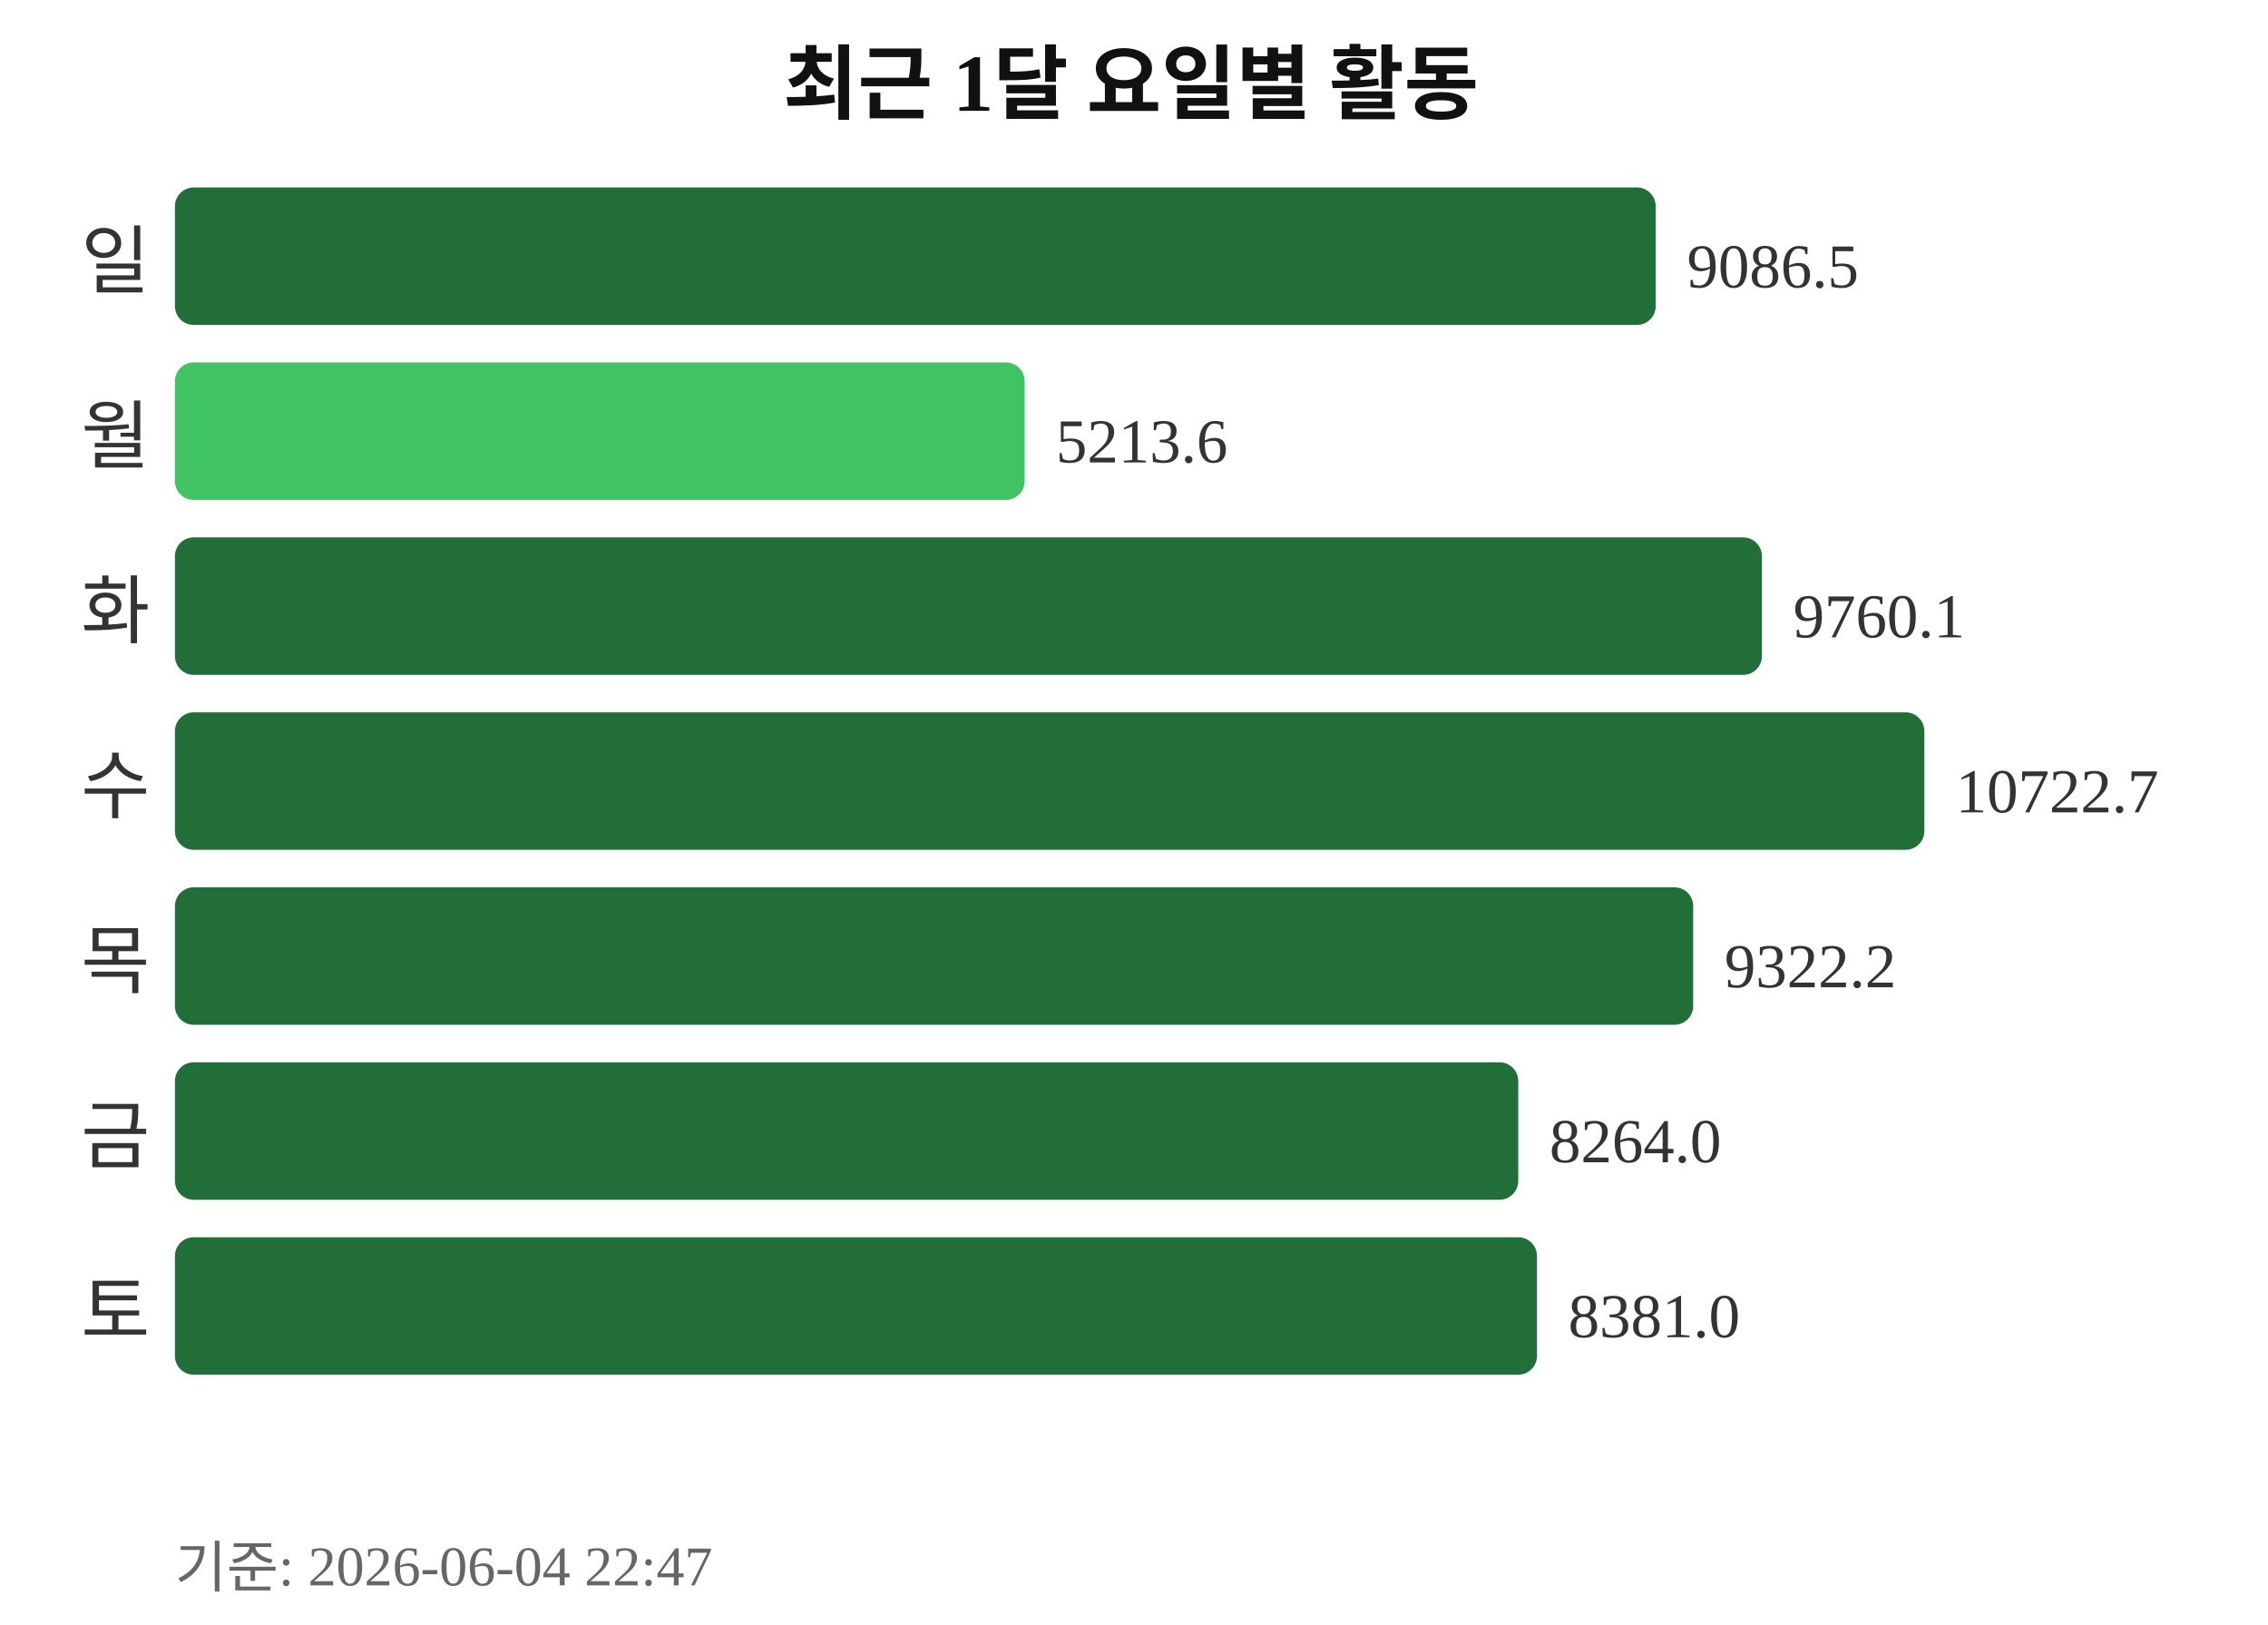
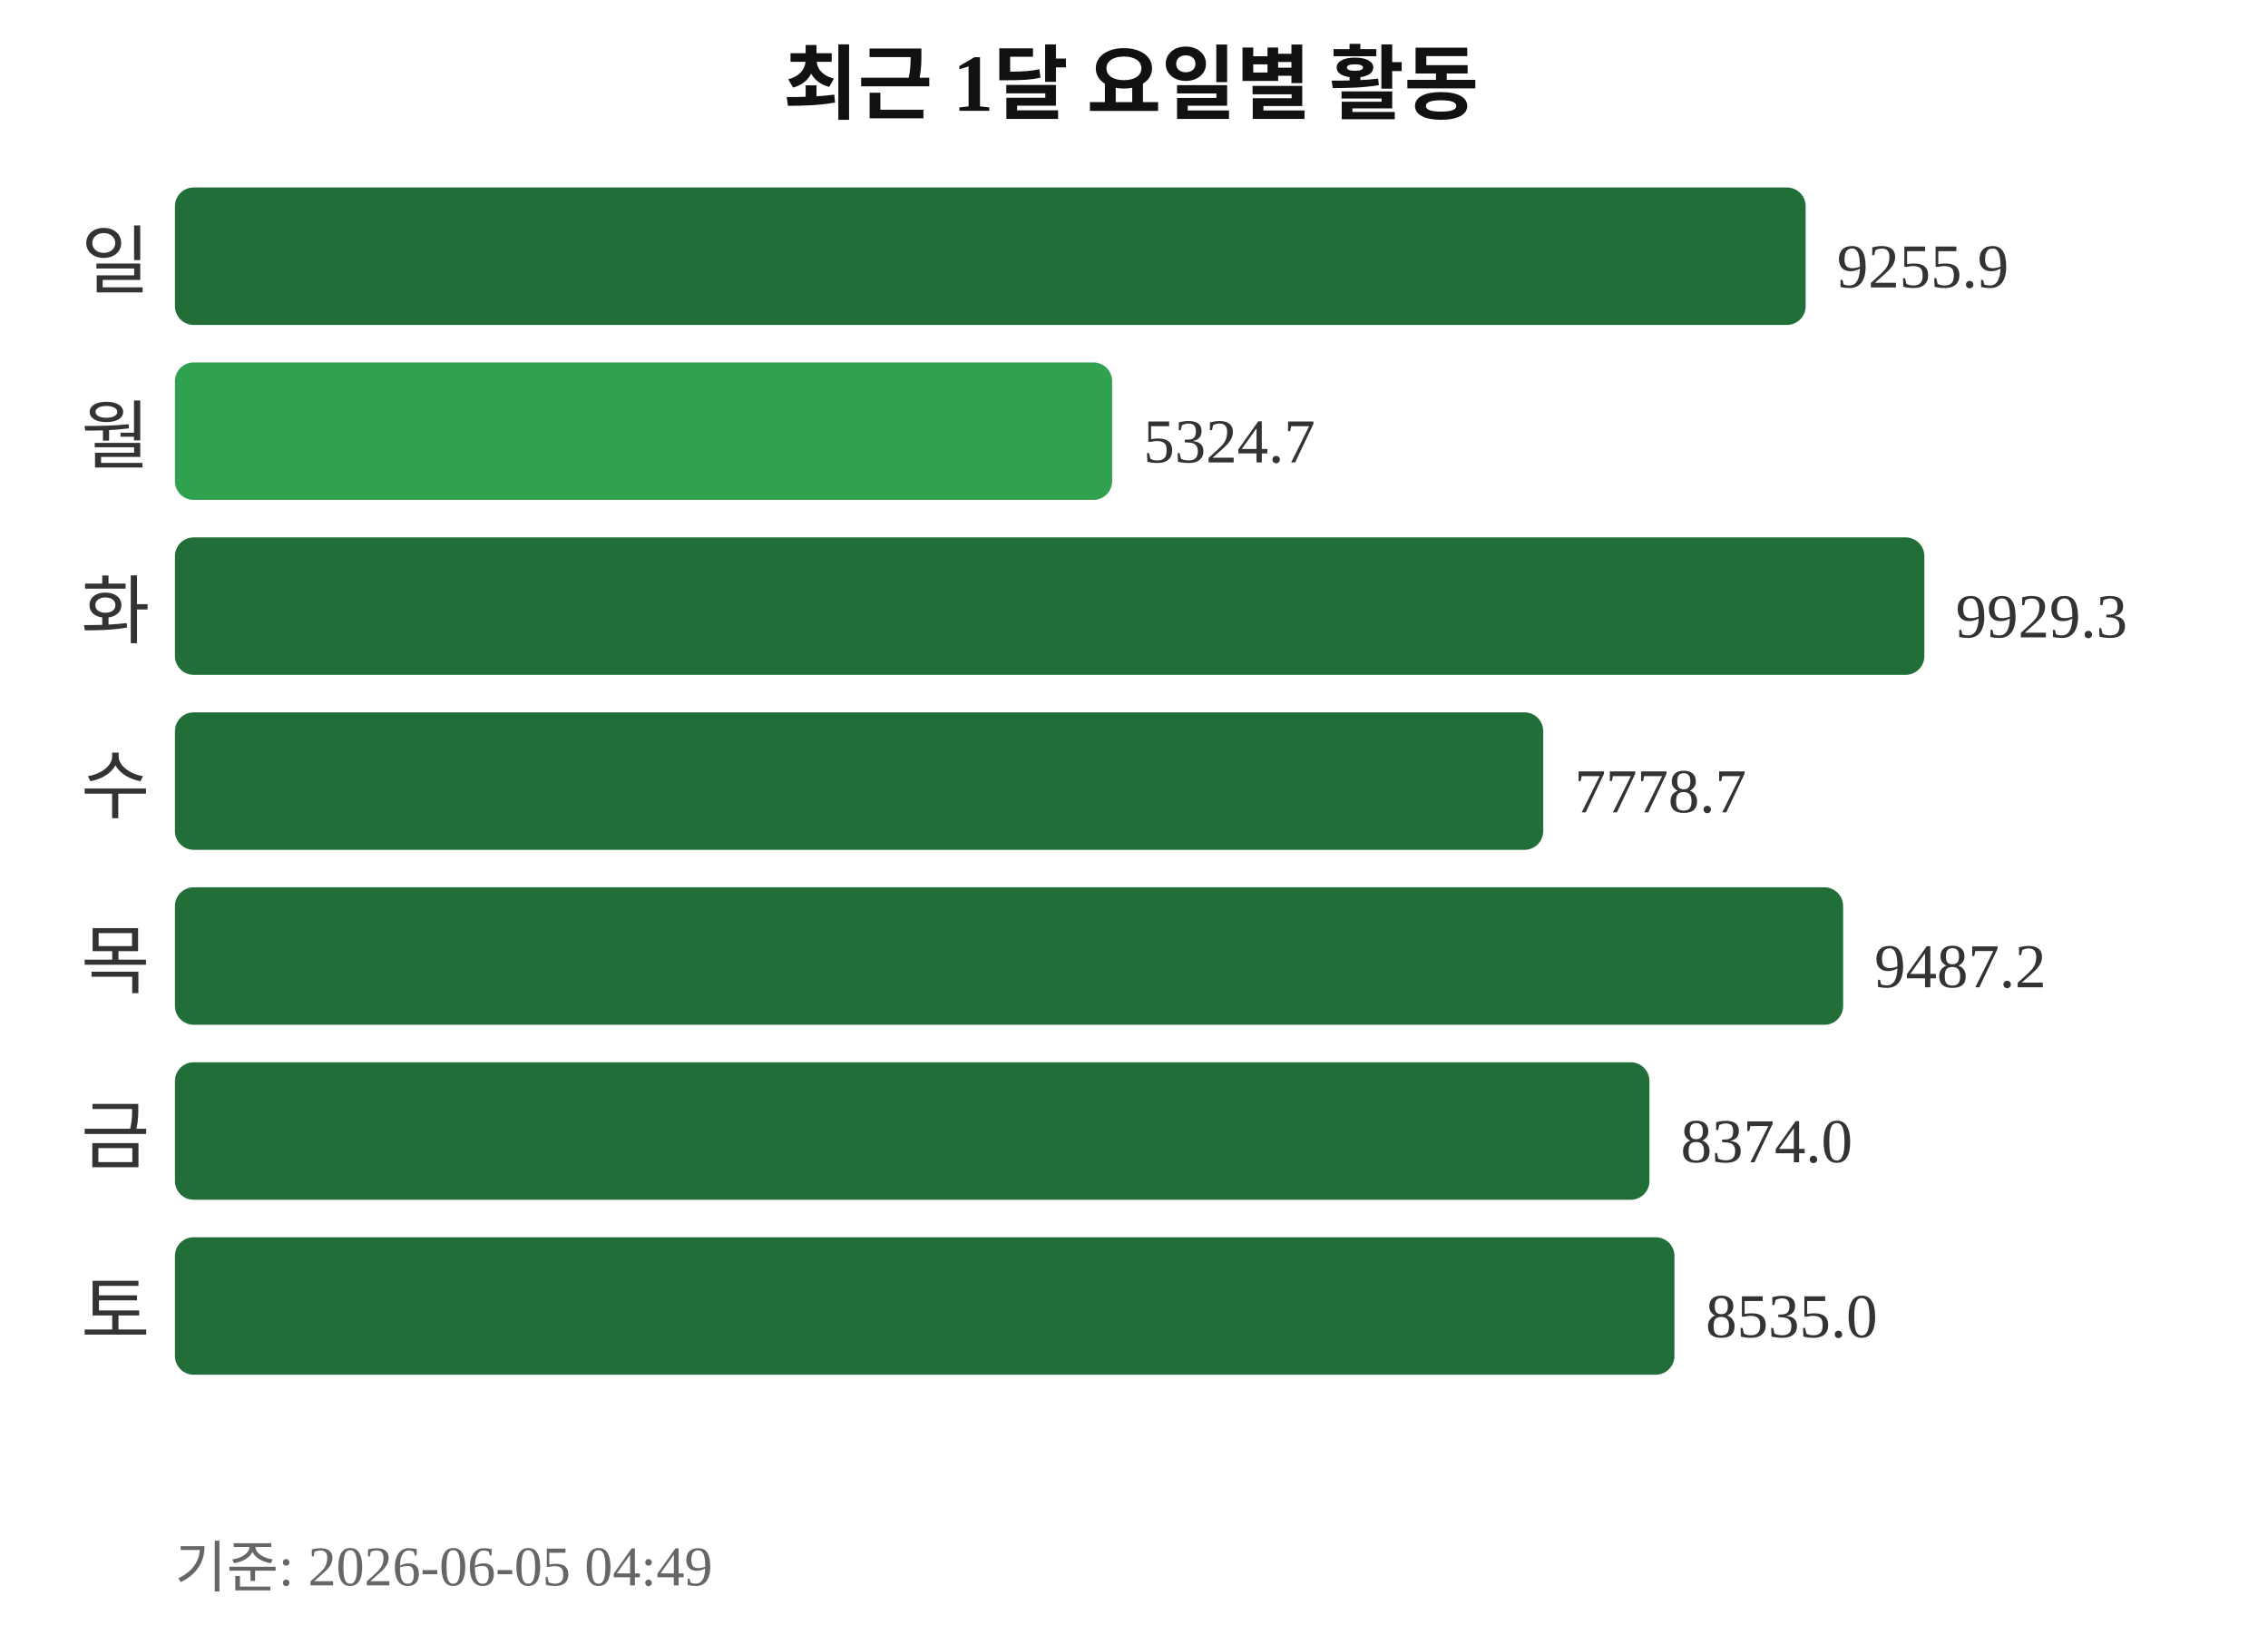
<svg xmlns="http://www.w3.org/2000/svg" width="363" height="260">
  <text x="181" y="18" text-anchor="middle" font-size="13" font-weight="bold" fill="#111111">최근 1달 요일별 활동</text>
  <text x="24" y="46" text-anchor="end" font-size="12" fill="#333333">일</text>
-   <rect x="28" y="30" width="237" height="22" rx="3" fill="#216e39" />
-   <text x="270" y="46" font-size="10" fill="#333333">9086.5</text>
+   <rect x="28" y="30" width="261" height="22" rx="3" fill="#216e39" />
+   <text x="294" y="46" font-size="10" fill="#333333">9255.9</text>
  <text x="24" y="74" text-anchor="end" font-size="12" fill="#333333">월</text>
-   <rect x="28" y="58" width="136" height="22" rx="3" fill="#40c463" />
-   <text x="169" y="74" font-size="10" fill="#333333">5213.6</text>
+   <rect x="28" y="58" width="150" height="22" rx="3" fill="#30a14e" />
+   <text x="183" y="74" font-size="10" fill="#333333">5324.7</text>
  <text x="24" y="102" text-anchor="end" font-size="12" fill="#333333">화</text>
-   <rect x="28" y="86" width="254" height="22" rx="3" fill="#216e39" />
-   <text x="287" y="102" font-size="10" fill="#333333">9760.1</text>
+   <rect x="28" y="86" width="280" height="22" rx="3" fill="#216e39" />
+   <text x="313" y="102" font-size="10" fill="#333333">9929.3</text>
  <text x="24" y="130" text-anchor="end" font-size="12" fill="#333333">수</text>
-   <rect x="28" y="114" width="280" height="22" rx="3" fill="#216e39" />
-   <text x="313" y="130" font-size="10" fill="#333333">10722.7</text>
+   <rect x="28" y="114" width="219" height="22" rx="3" fill="#216e39" />
+   <text x="252" y="130" font-size="10" fill="#333333">7778.7</text>
  <text x="24" y="158" text-anchor="end" font-size="12" fill="#333333">목</text>
-   <rect x="28" y="142" width="243" height="22" rx="3" fill="#216e39" />
-   <text x="276" y="158" font-size="10" fill="#333333">9322.2</text>
+   <rect x="28" y="142" width="267" height="22" rx="3" fill="#216e39" />
+   <text x="300" y="158" font-size="10" fill="#333333">9487.2</text>
  <text x="24" y="186" text-anchor="end" font-size="12" fill="#333333">금</text>
-   <rect x="28" y="170" width="215" height="22" rx="3" fill="#216e39" />
-   <text x="248" y="186" font-size="10" fill="#333333">8264.0</text>
+   <rect x="28" y="170" width="236" height="22" rx="3" fill="#216e39" />
+   <text x="269" y="186" font-size="10" fill="#333333">8374.0</text>
  <text x="24" y="214" text-anchor="end" font-size="12" fill="#333333">토</text>
-   <rect x="28" y="198" width="218" height="22" rx="3" fill="#216e39" />
-   <text x="251" y="214" font-size="10" fill="#333333">8381.0</text>
-   <text x="28" y="254" font-size="9" fill="#666666">기준: 2026-06-04 22:47</text>
+   <rect x="28" y="198" width="240" height="22" rx="3" fill="#216e39" />
+   <text x="273" y="214" font-size="10" fill="#333333">8535.0</text>
+   <text x="28" y="254" font-size="9" fill="#666666">기준: 2026-06-05 04:49</text>
</svg>
